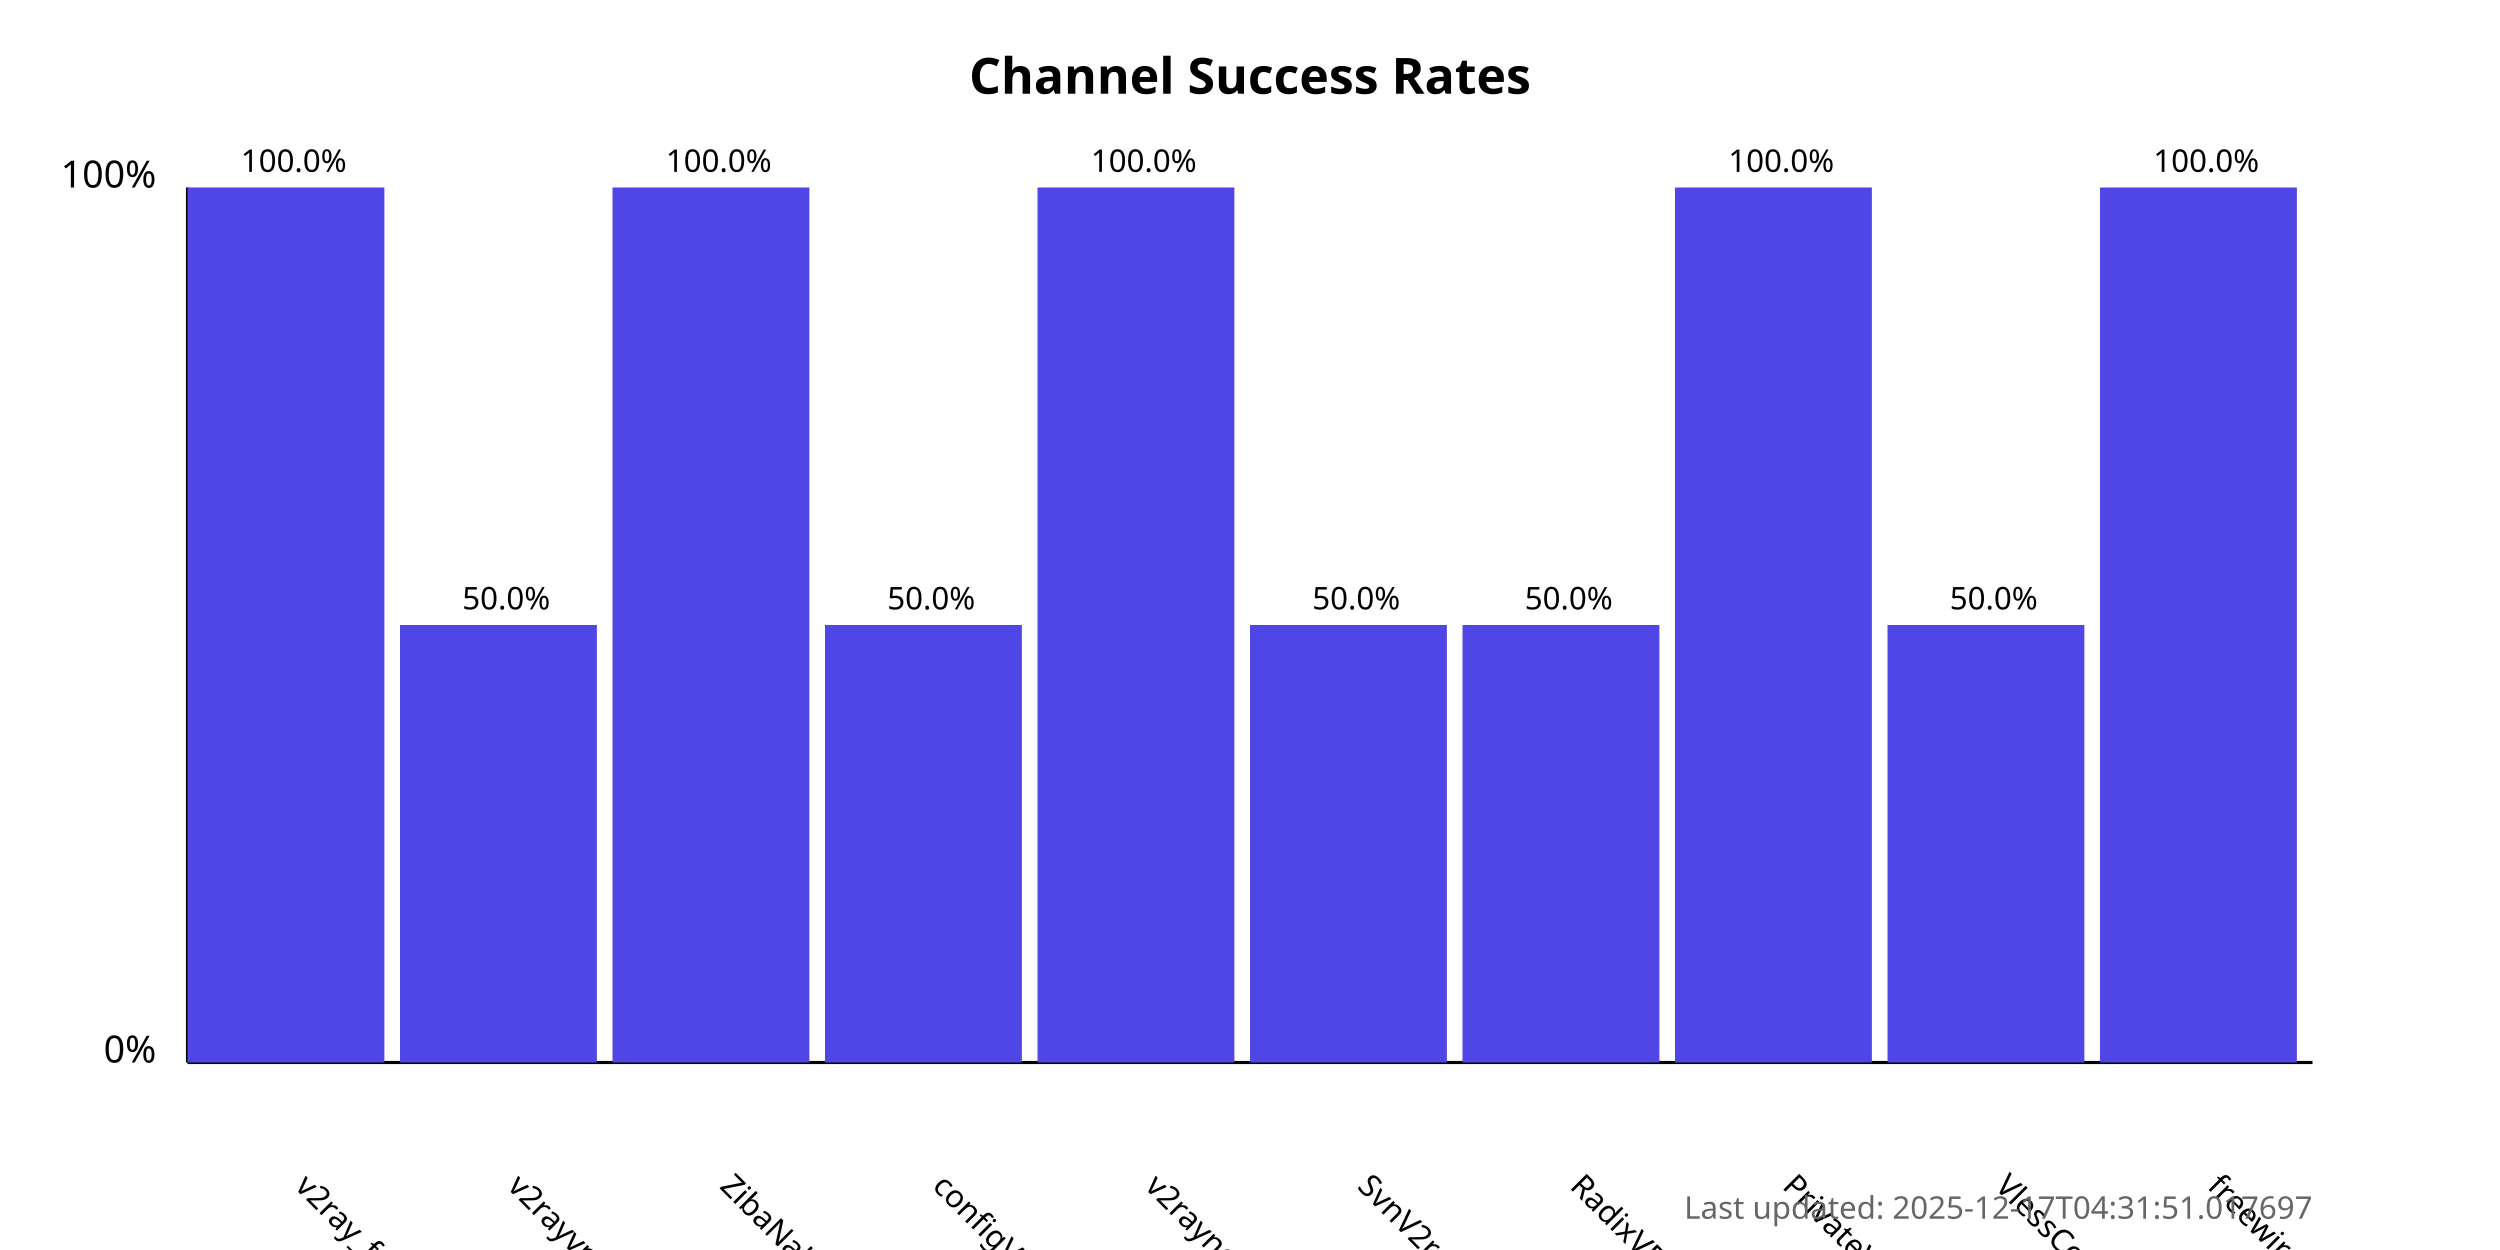
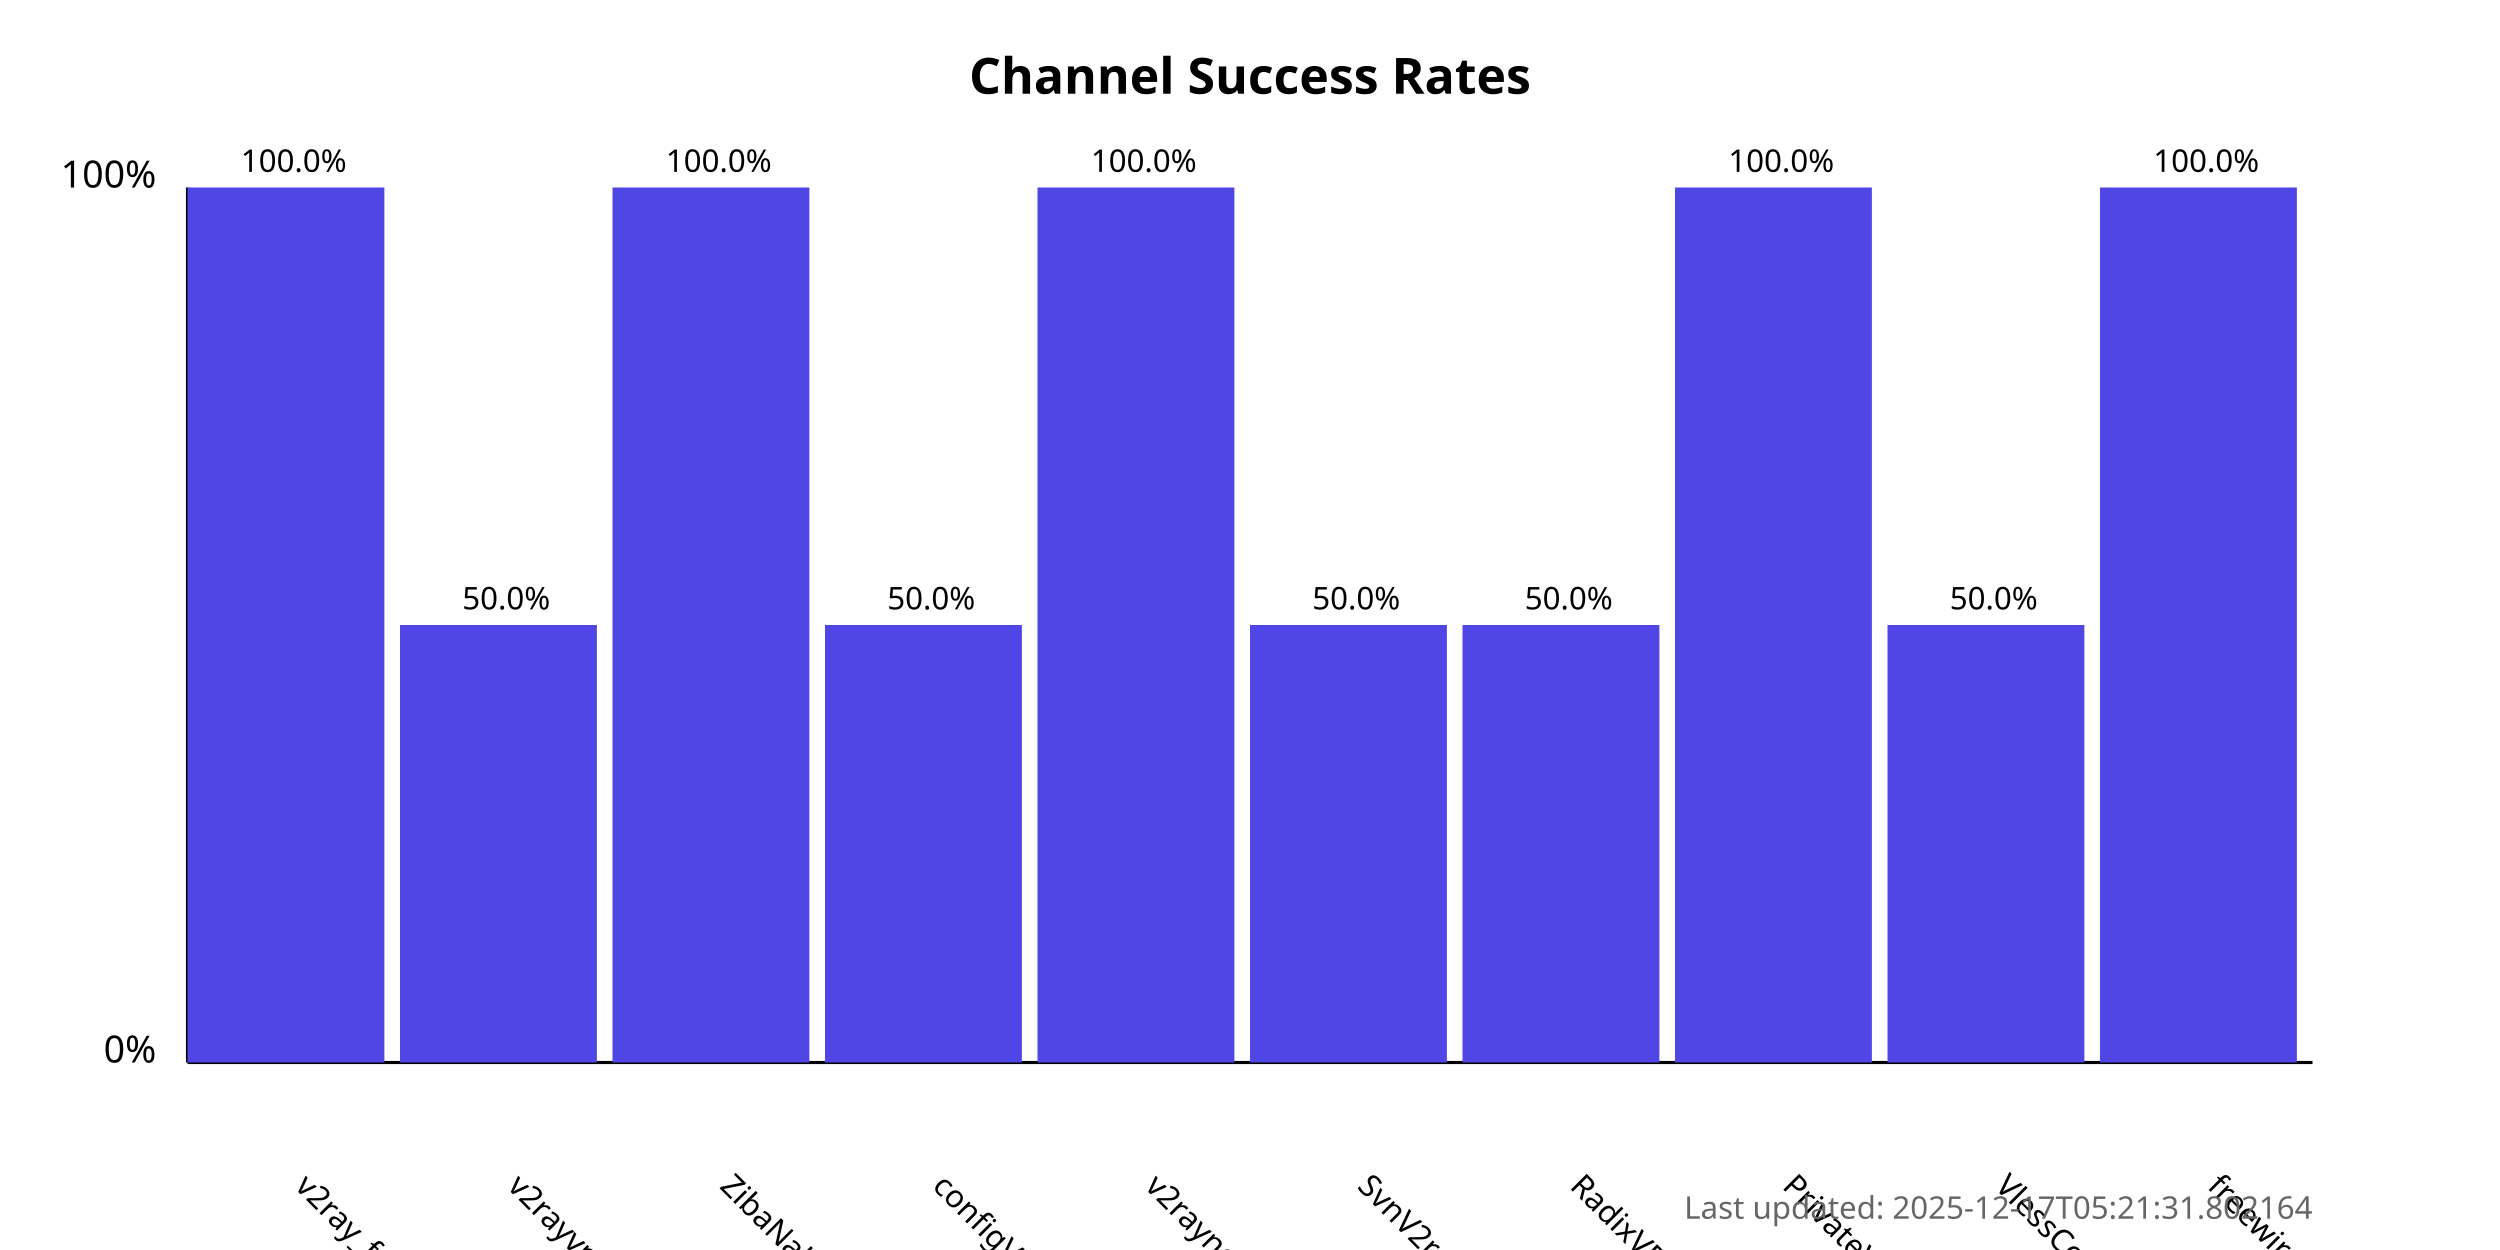
<svg xmlns="http://www.w3.org/2000/svg" width="800" height="400">
  <style>
            .chart-title { font: bold 16px sans-serif; }
            .axis-label { font: 12px sans-serif; }
            .tick-label { font: 10px sans-serif; }
            .bar { fill: #4f46e5; }
            .bar:hover { fill: #6366f1; }
            .timestamp { font: 10px sans-serif; fill: #666; }
        </style>
  <text x="400.0" y="30" text-anchor="middle" class="chart-title">
            Channel Success Rates
        </text>
  <line x1="60" y1="340" x2="60" y2="60" stroke="black" stroke-width="1" />
  <line x1="60" y1="340" x2="740" y2="340" stroke="black" stroke-width="1" />
  <text x="50" y="340" text-anchor="end" class="axis-label">0%</text>
  <text x="50" y="60" text-anchor="end" class="axis-label">100%</text>
  <g>
    <rect x="60" y="60.0" width="63.0" height="280.0" class="bar" />
    <text x="94.0" y="380" transform="rotate(45, 94.0, 380)" text-anchor="start" class="tick-label">
                v2ray_free_conf
            </text>
    <text x="94.0" y="55.0" text-anchor="middle" class="tick-label">
                100.0%
            </text>
  </g>
  <g>
    <rect x="128.0" y="200.0" width="63.0" height="140.0" class="bar" />
    <text x="162.0" y="380" transform="rotate(45, 162.0, 380)" text-anchor="start" class="tick-label">
                v2rayvpno
            </text>
    <text x="162.0" y="195.0" text-anchor="middle" class="tick-label">
                50.0%
            </text>
  </g>
  <g>
    <rect x="196.0" y="60.0" width="63.0" height="280.0" class="bar" />
    <text x="230.0" y="380" transform="rotate(45, 230.0, 380)" text-anchor="start" class="tick-label">
                ZibaNabz
            </text>
    <text x="230.0" y="55.0" text-anchor="middle" class="tick-label">
                100.0%
            </text>
  </g>
  <g>
    <rect x="264.0" y="200.0" width="63.0" height="140.0" class="bar" />
    <text x="298.0" y="380" transform="rotate(45, 298.0, 380)" text-anchor="start" class="tick-label">
                configV2rayForFree
            </text>
    <text x="298.0" y="195.0" text-anchor="middle" class="tick-label">
                50.0%
            </text>
  </g>
  <g>
    <rect x="332.0" y="60.0" width="63.0" height="280.0" class="bar" />
    <text x="366.0" y="380" transform="rotate(45, 366.0, 380)" text-anchor="start" class="tick-label">
                v2rayngvpn
            </text>
    <text x="366.0" y="55.0" text-anchor="middle" class="tick-label">
                100.0%
            </text>
  </g>
  <g>
    <rect x="400.0" y="200.0" width="63.0" height="140.0" class="bar" />
    <text x="434.0" y="380" transform="rotate(45, 434.0, 380)" text-anchor="start" class="tick-label">
                SvnV2ray
            </text>
    <text x="434.0" y="195.0" text-anchor="middle" class="tick-label">
                50.0%
            </text>
  </g>
  <g>
    <rect x="468.0" y="200.0" width="63.0" height="140.0" class="bar" />
    <text x="502.0" y="380" transform="rotate(45, 502.0, 380)" text-anchor="start" class="tick-label">
                RadixVPN
            </text>
    <text x="502.0" y="195.0" text-anchor="middle" class="tick-label">
                50.0%
            </text>
  </g>
  <g>
    <rect x="536.0" y="60.0" width="63.0" height="280.0" class="bar" />
    <text x="570.0" y="380" transform="rotate(45, 570.0, 380)" text-anchor="start" class="tick-label">
                PrivateVPNs
            </text>
    <text x="570.0" y="55.0" text-anchor="middle" class="tick-label">
                100.0%
            </text>
  </g>
  <g>
    <rect x="604.0" y="200.0" width="63.0" height="140.0" class="bar" />
    <text x="638.0" y="380" transform="rotate(45, 638.0, 380)" text-anchor="start" class="tick-label">
                VlessConfig
            </text>
    <text x="638.0" y="195.0" text-anchor="middle" class="tick-label">
                50.0%
            </text>
  </g>
  <g>
    <rect x="672.0" y="60.0" width="63.0" height="280.0" class="bar" />
    <text x="706.0" y="380" transform="rotate(45, 706.0, 380)" text-anchor="start" class="tick-label">
                freewireguard
            </text>
    <text x="706.0" y="55.0" text-anchor="middle" class="tick-label">
                100.0%
            </text>
  </g>
  <text x="740" y="390" text-anchor="end" class="timestamp">
-             Last updated: 2025-12-17T04:31:51.017697
+             Last updated: 2025-12-17T05:21:31.802164
        </text>
</svg>
